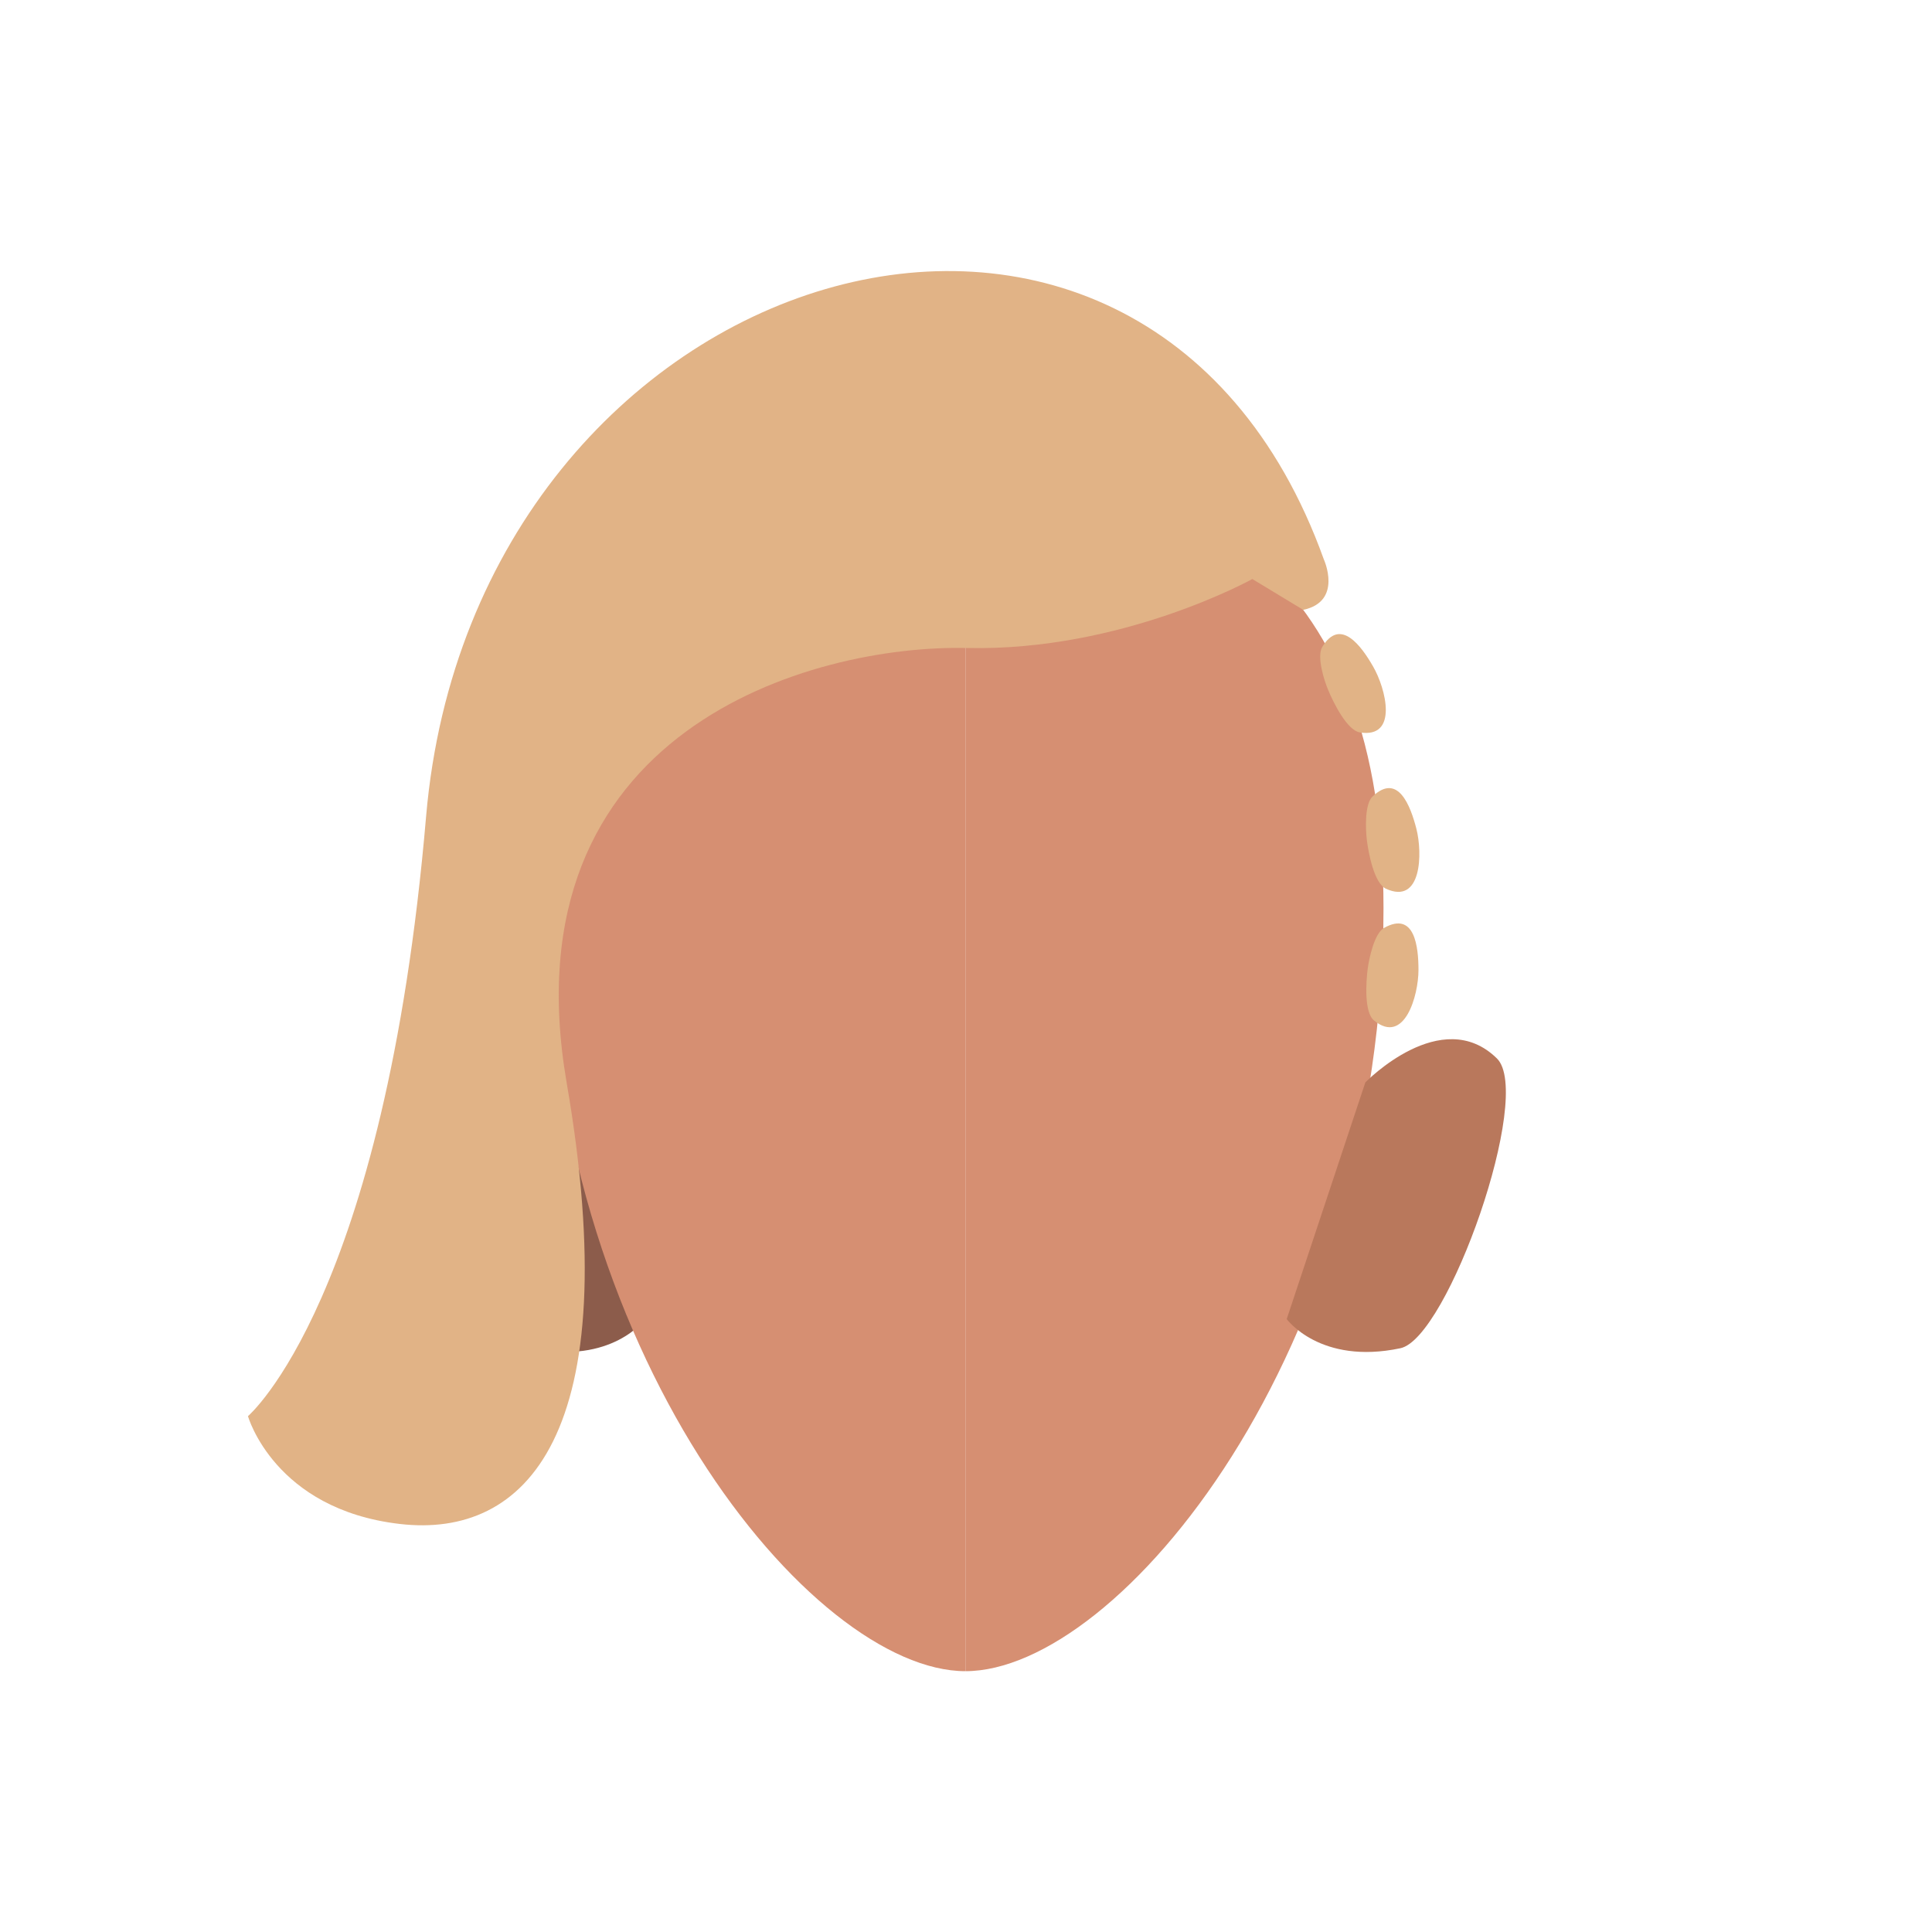
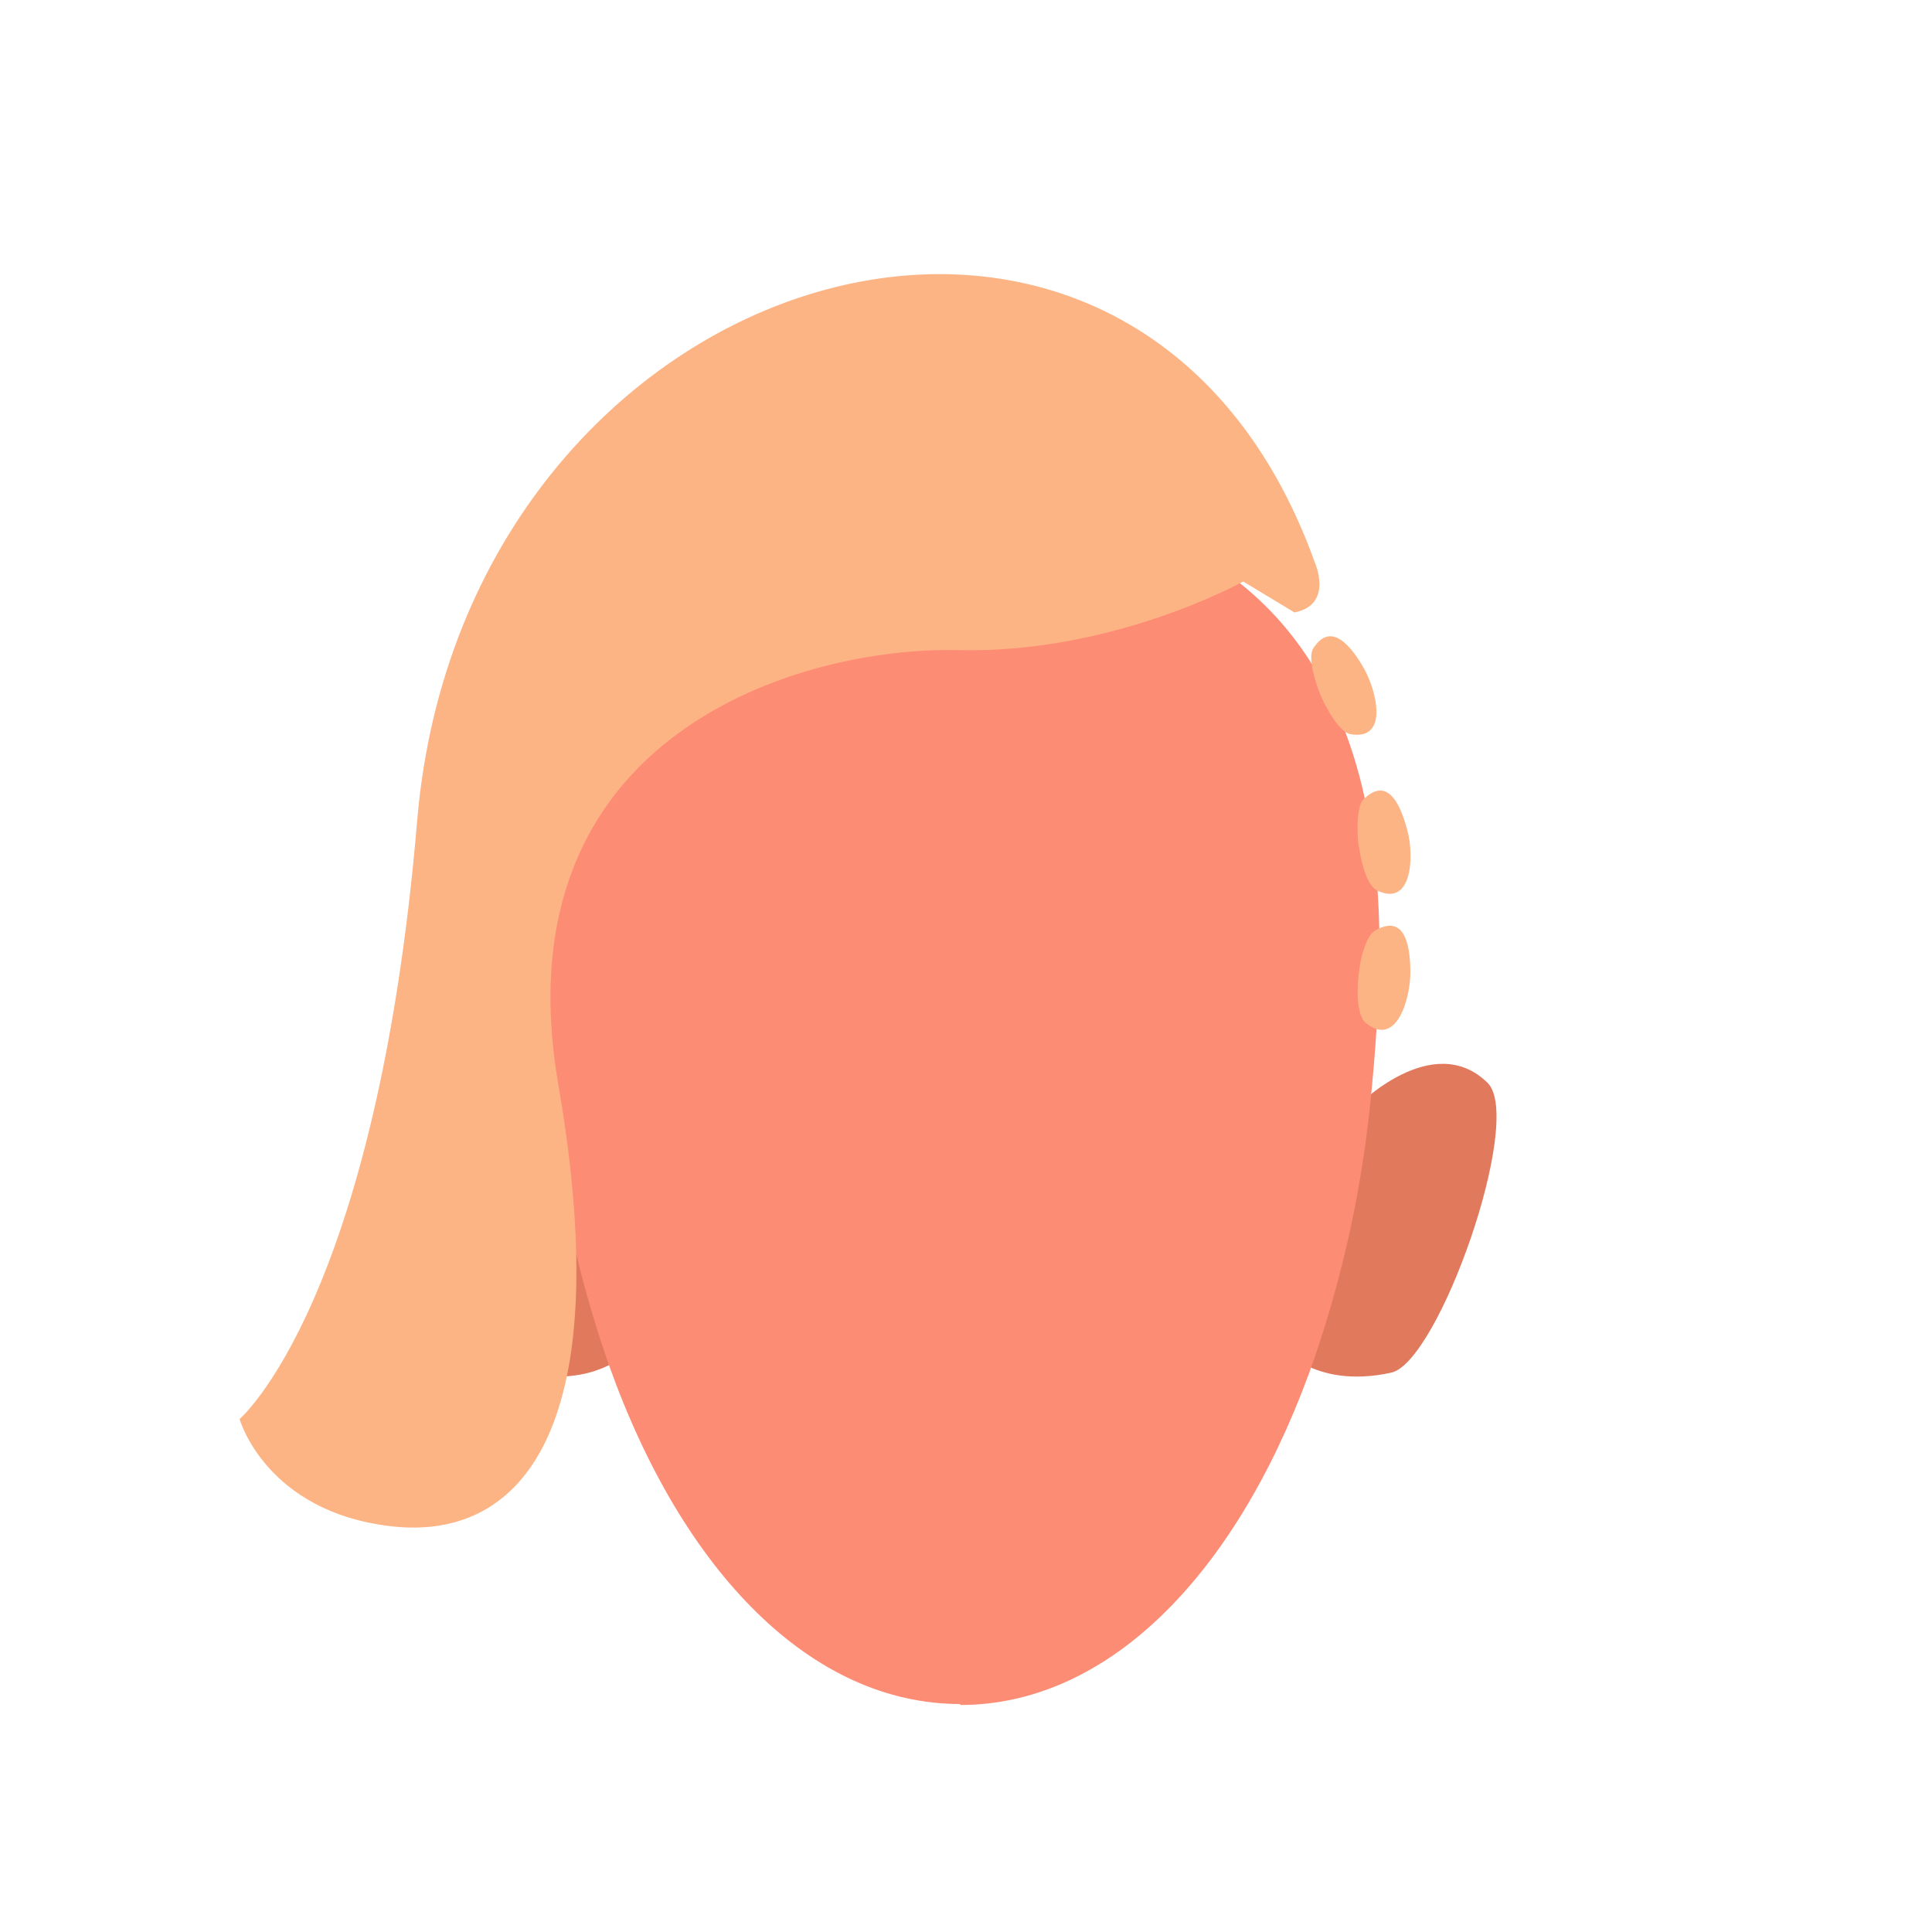
- <svg xmlns="http://www.w3.org/2000/svg" viewBox="0 0 200 200">
-   <defs>
-     <style>.cls-1{fill:#d68f72;}.cls-2{fill:#b9785c;}.cls-3{fill:#8c5c4b;}.cls-4{fill:#e1b386;}</style>
-   </defs>
-   <g id="Calque_10" data-name="Calque 10">
-     <path class="cls-1" d="M99.94,48.39c23.91,0,43.28,11.19,43.28,45.61,0,46-27.44,79-43.28,79" />
-     <path class="cls-2" d="M133.2,136.55l8.14-24.5s7.88-8.12,13.62-2.48c3.82,3.75-5.09,29-10,30C136.66,141.32,133.2,136.55,133.2,136.55Z" />
-     <path class="cls-3" d="M66.8,136.55l-8.14-24.5s-7.88-8.12-13.62-2.48c-3.82,3.75,5.09,29,10,30C63.34,141.32,66.8,136.55,66.8,136.55Z" />
-     <path class="cls-1" d="M99.94,173C84.11,173,56.66,140,56.66,94c0-34.42,19.38-45.61,43.28-45.61" />
-     <path class="cls-4" d="M129.64,59.94s-13.48,7.5-29.54,7.14-47.74,8.47-41.44,45-4.27,47.19-17.27,45.68S25.67,146.6,25.67,146.6s14.17-12.07,18.44-62.09c5-57.93,74.2-78.74,92.93-26.61,0,0,2,4.36-2.13,5.23Z" />
-     <path class="cls-4" d="M137.53,71.52c-.44-1-1.24-3.54-.66-4.53,1.88-3.14,4.07-.09,5.27,2,1.32,2.28,2.65,7.47-1.37,6.83C139.45,75.6,138.05,72.76,137.53,71.52Z" />
-     <path class="cls-4" d="M141.5,87c-.14-1.14-.25-3.75.58-4.54,2.65-2.53,3.94,1,4.54,3.32.66,2.56.55,7.92-3.15,6.22C142.25,91.43,141.67,88.32,141.5,87Z" />
-     <path class="cls-4" d="M141.58,100.31c.15-1.14.7-3.69,1.69-4.25,3.2-1.79,3.57,2,3.57,4.35,0,2.64-1.44,7.8-4.6,5.23C141.2,104.8,141.41,101.64,141.58,100.31Z" />
+ <svg xmlns="http://www.w3.org/2000/svg" version="1.1" id="Calque_1" x="0px" y="0px" viewBox="0 0 200 200" style="enable-background:new 0 0 200 200;" xml:space="preserve">
+   <style type="text/css">
+ 	.st0{fill:#E1795D;}
+ 	.st1{fill:#FD8C75;}
+ 	.st2{fill:#FDB485;}
+ </style>
+   <g id="Calque_10">
+     <g>
+       <path class="st0" d="M65.9,139.1l-8.1-24.5c0,0-7.9-8.1-13.6-2.5c-3.8,3.8,5.1,29,10,30C62.4,143.9,65.9,139.1,65.9,139.1z" />
+       <path class="st0" d="M132.3,139.1l8.1-24.5c0,0,7.9-8.1,13.6-2.5c3.8,3.8-5.1,29-10,30C135.8,143.9,132.3,139.1,132.3,139.1z" />
+       <path class="st1" d="M99.3,51.8L99.3,51.8c-23.9-0.1-43.2,11.1-43.2,45.5c0,7.9,0.6,15.8,1.8,23.7c1.1,6.9,2.8,13.6,5.1,20.2    c7.7,21.7,21.1,35.2,36.4,35.2v0.1c15.1,0,28.3-13.1,36.1-34.3c3.2-8.9,5.3-18.1,6.3-27.5c0.6-5.7,1-11.5,1-17.2    C142.6,63,123.2,51.8,99.3,51.8z" />
+     </g>
+     <path class="st2" d="M128.7,60.2c0,0-13.5,7.5-29.5,7.1s-47.7,8.5-41.4,45s-4.3,47.2-17.3,45.7s-15.7-11.1-15.7-11.1   S39,134.8,43.2,84.8c5-57.9,74.2-78.7,92.9-26.6c0,0,2,4.4-2.1,5.2L128.7,60.2z" />
+     <path class="st2" d="M136.6,71.7c-0.4-1-1.2-3.5-0.7-4.5c1.9-3.1,4.1-0.1,5.3,2c1.3,2.3,2.6,7.5-1.4,6.8   C138.6,75.8,137.1,73,136.6,71.7z" />
+     <path class="st2" d="M140.6,87.2c-0.1-1.1-0.2-3.8,0.6-4.5c2.6-2.5,3.9,1,4.5,3.3c0.7,2.6,0.5,7.9-3.1,6.2   C141.3,91.6,140.8,88.5,140.6,87.2z" />
+     <path class="st2" d="M140.7,100.5c0.1-1.1,0.7-3.7,1.7-4.2c3.2-1.8,3.6,2,3.6,4.4c0,2.6-1.4,7.8-4.6,5.2   C140.3,105,140.5,101.8,140.7,100.5z" />
  </g>
</svg>
